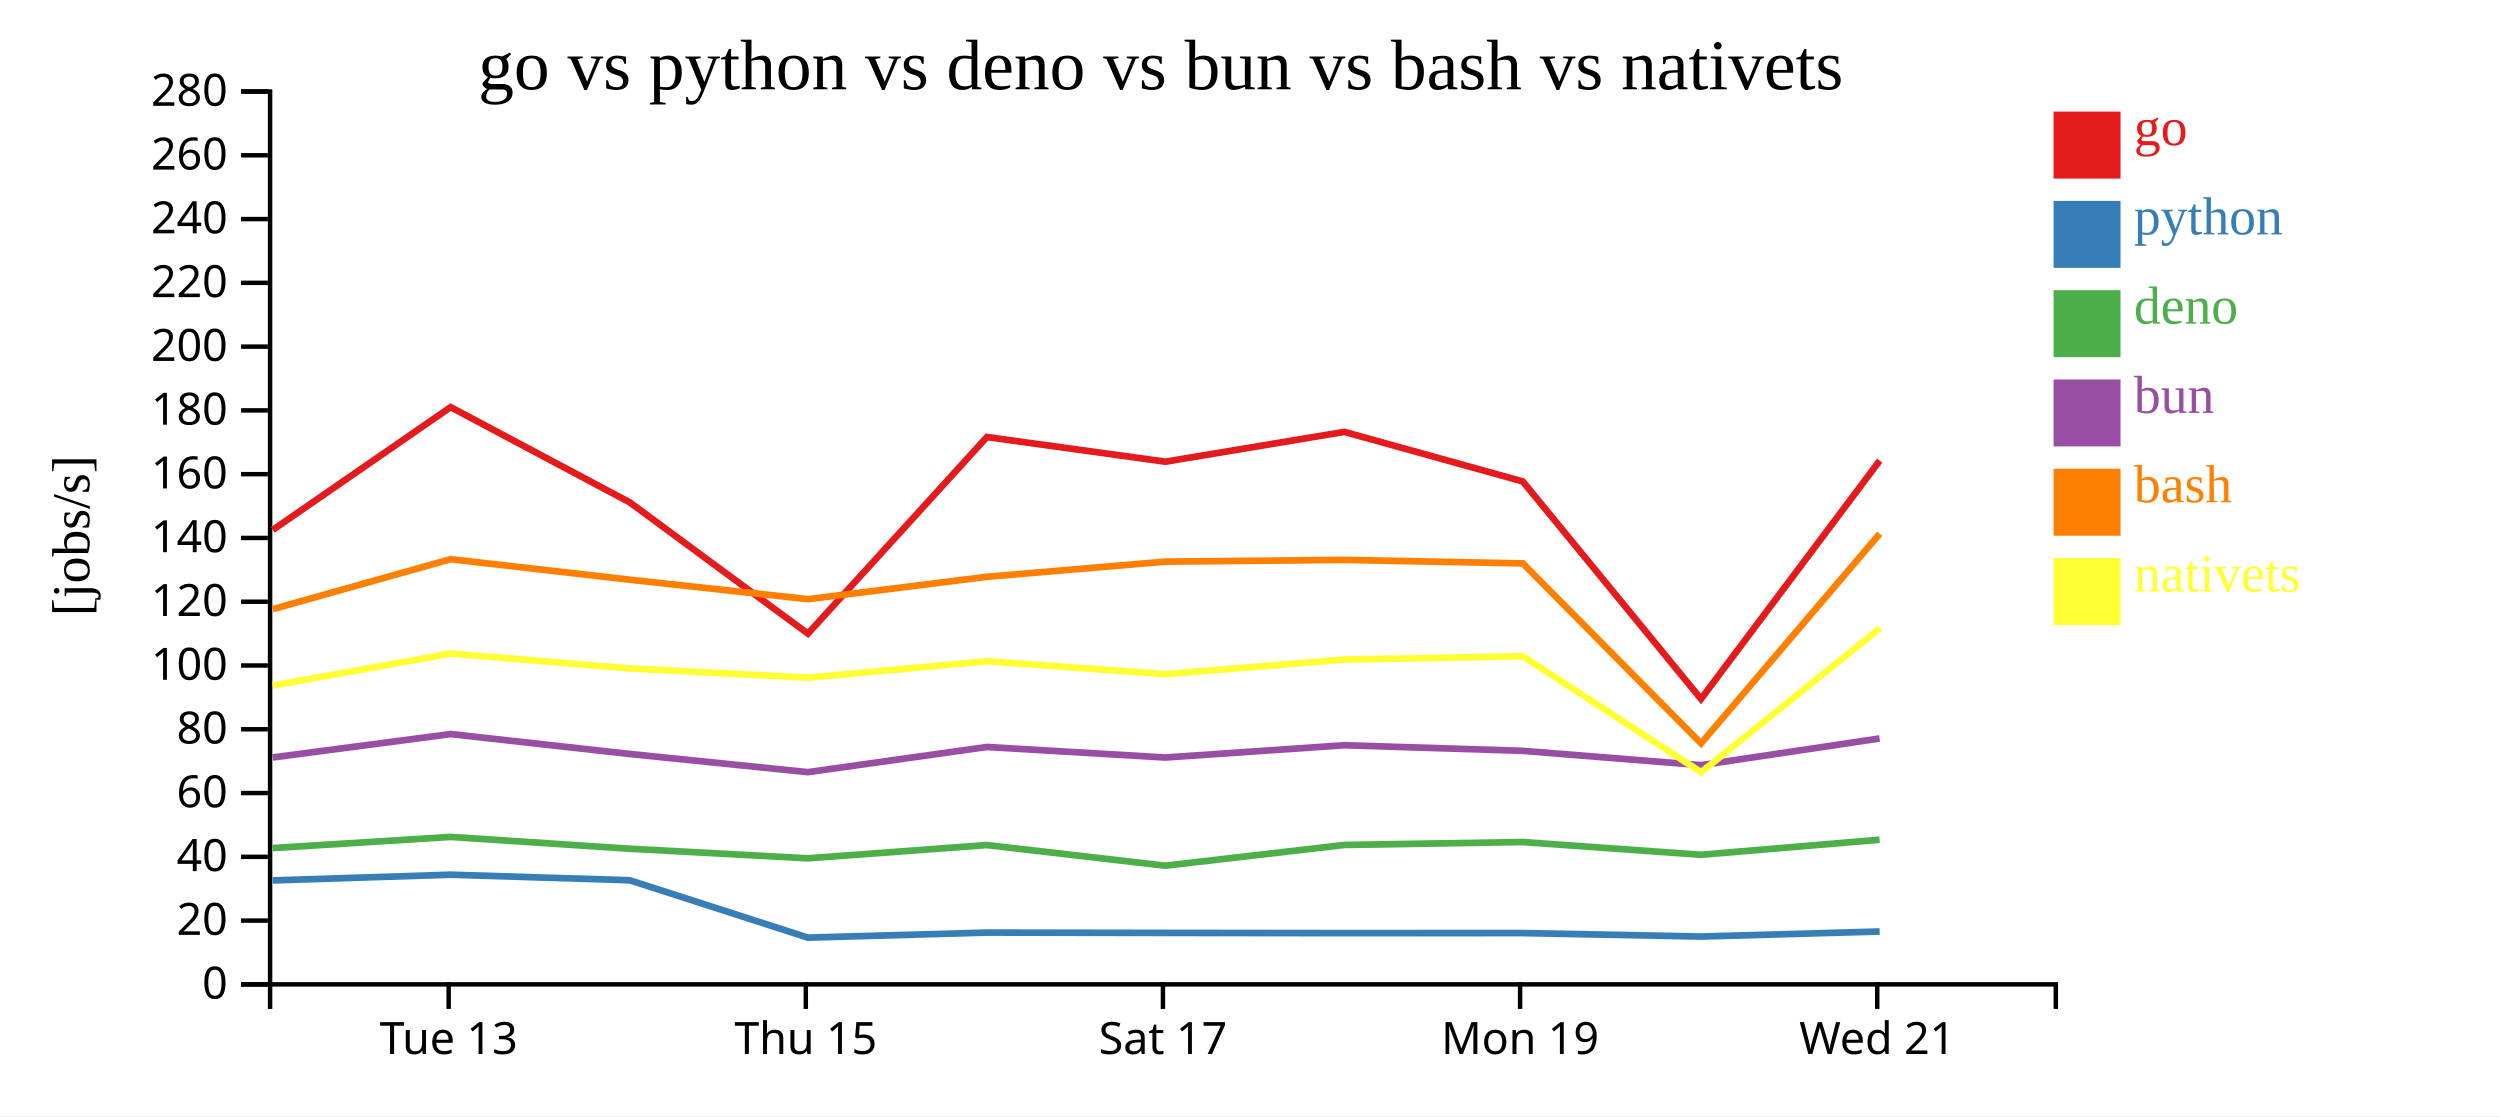
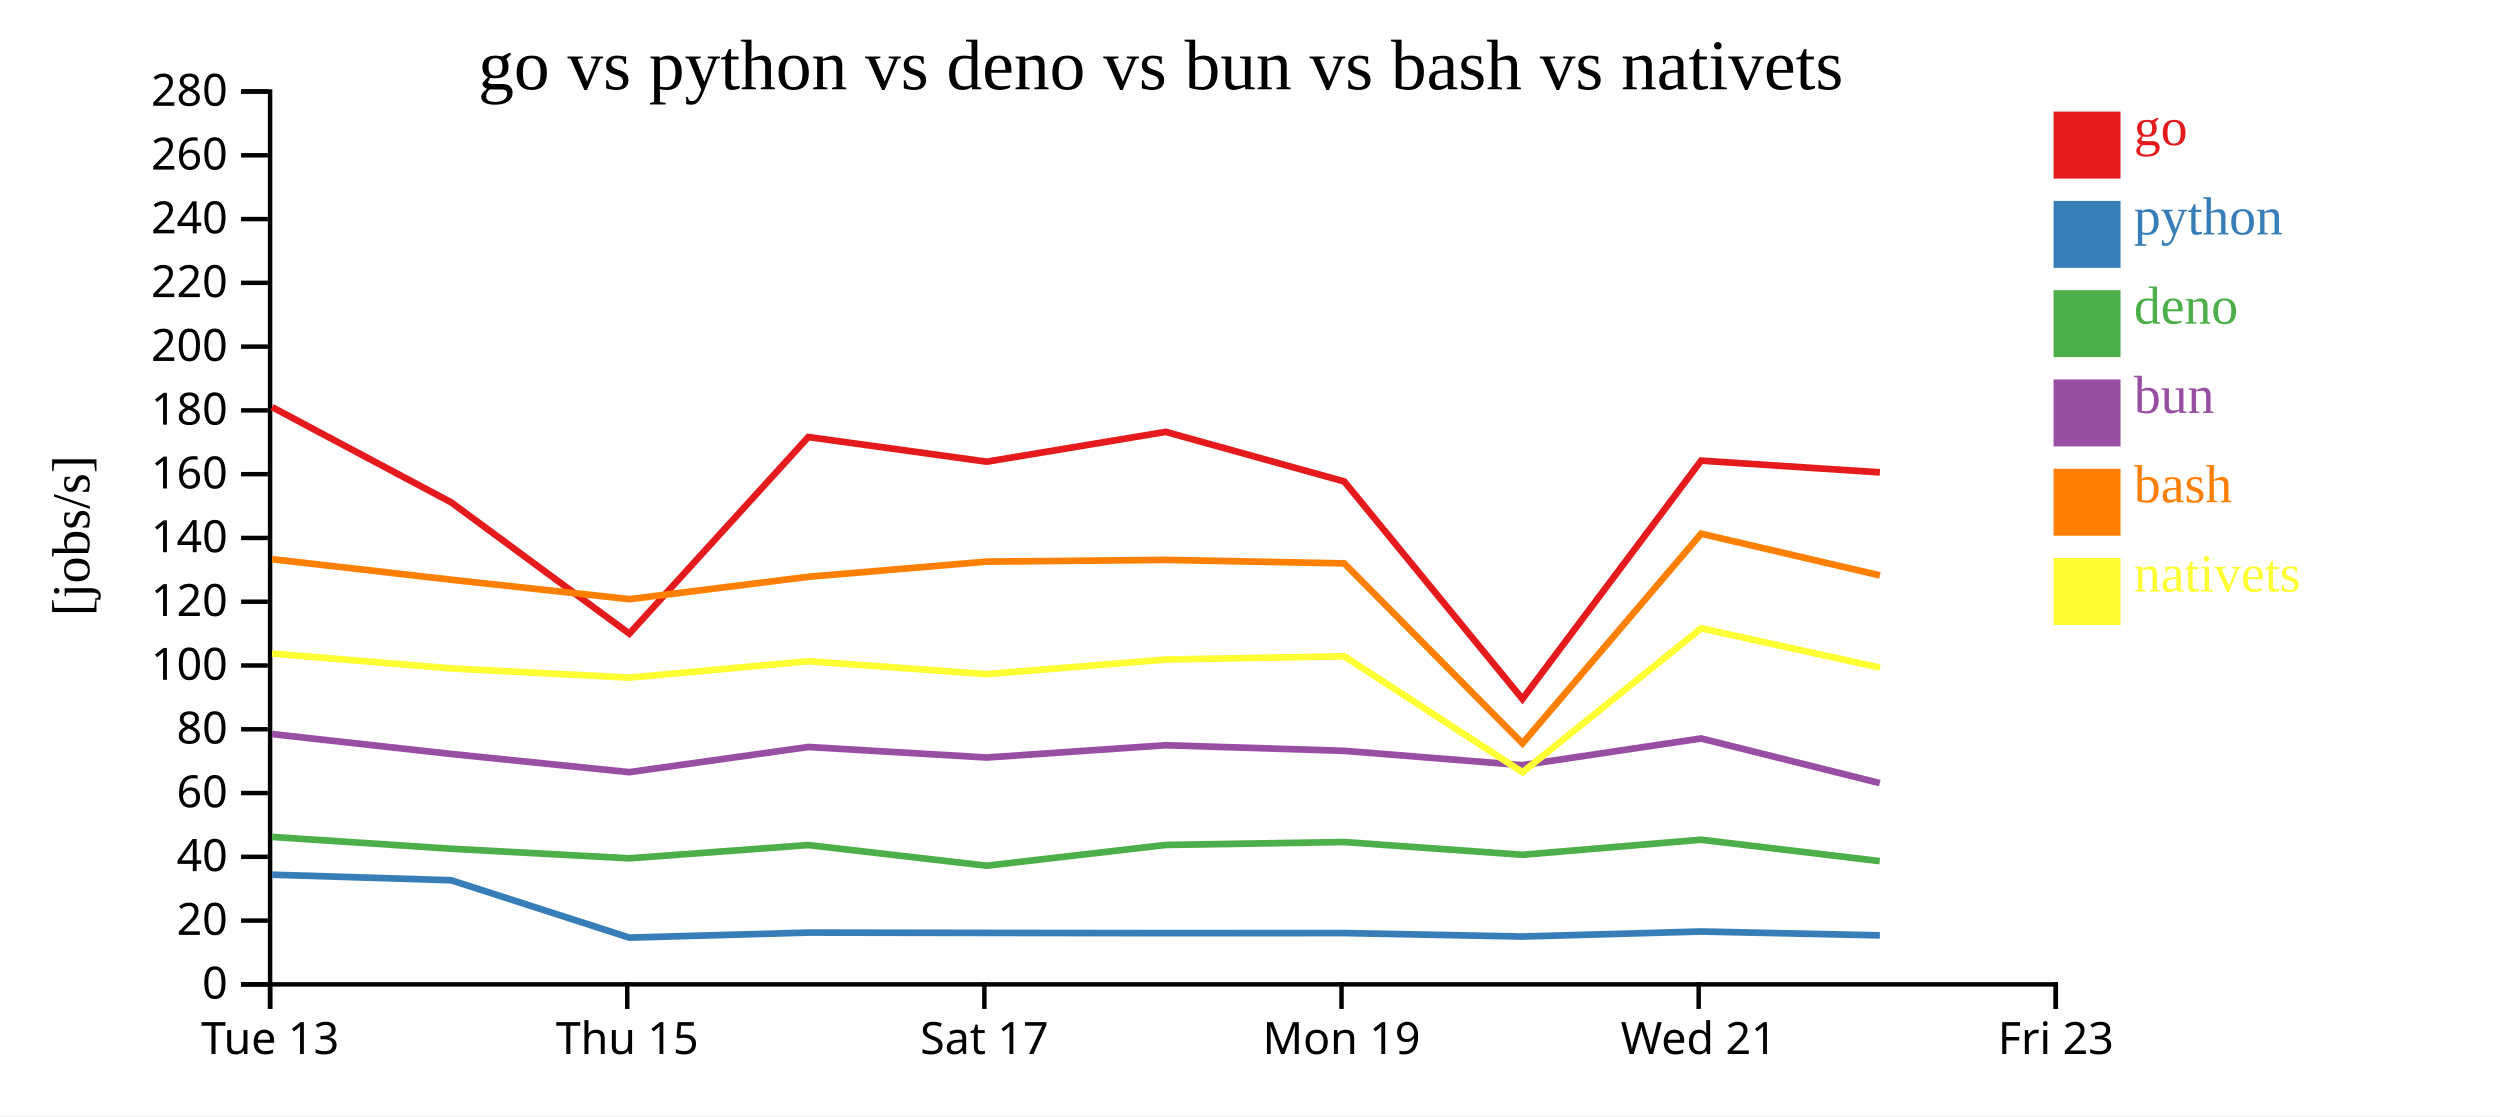
<svg xmlns="http://www.w3.org/2000/svg" width="560" height="250">
  <rect width="100%" height="100%" fill="white" />
  <g transform="translate(60,20)">
    <g transform="translate(0,200)" fill="none" font-size="10" font-family="sans-serif" text-anchor="middle">
      <path class="domain" stroke="currentColor" d="M0.5,6V0.5H400.5V6" />
-       <g class="tick" opacity="1" transform="translate(40.5,0)">
+       <g class="tick" opacity="1" transform="translate(0.5,0)">
        <line stroke="currentColor" y2="6" />
        <text fill="currentColor" y="9" dy="0.71em">Tue 13</text>
      </g>
-       <g class="tick" opacity="1" transform="translate(120.5,0)">
+       <g class="tick" opacity="1" transform="translate(80.5,0)">
        <line stroke="currentColor" y2="6" />
        <text fill="currentColor" y="9" dy="0.71em">Thu 15</text>
      </g>
-       <g class="tick" opacity="1" transform="translate(200.5,0)">
+       <g class="tick" opacity="1" transform="translate(160.5,0)">
        <line stroke="currentColor" y2="6" />
        <text fill="currentColor" y="9" dy="0.71em">Sat 17</text>
      </g>
-       <g class="tick" opacity="1" transform="translate(280.5,0)">
+       <g class="tick" opacity="1" transform="translate(240.5,0)">
        <line stroke="currentColor" y2="6" />
        <text fill="currentColor" y="9" dy="0.71em">Mon 19</text>
      </g>
-       <g class="tick" opacity="1" transform="translate(360.5,0)">
+       <g class="tick" opacity="1" transform="translate(320.5,0)">
        <line stroke="currentColor" y2="6" />
        <text fill="currentColor" y="9" dy="0.71em">Wed 21</text>
+       </g>
+       <g class="tick" opacity="1" transform="translate(400.5,0)">
+         <line stroke="currentColor" y2="6" />
+         <text fill="currentColor" y="9" dy="0.71em">Fri 23</text>
      </g>
    </g>
    <g fill="none" font-size="10" font-family="sans-serif" text-anchor="end">
      <path class="domain" stroke="currentColor" d="M-6,200.5H0.5V0.5H-6" />
      <g class="tick" opacity="1" transform="translate(0,200.5)">
        <line stroke="currentColor" x2="-6" />
        <text fill="currentColor" x="-9" dy="0.32em">0</text>
      </g>
      <g class="tick" opacity="1" transform="translate(0,186.2143)">
        <line stroke="currentColor" x2="-6" />
        <text fill="currentColor" x="-9" dy="0.32em">20</text>
      </g>
      <g class="tick" opacity="1" transform="translate(0,171.9286)">
        <line stroke="currentColor" x2="-6" />
        <text fill="currentColor" x="-9" dy="0.32em">40</text>
      </g>
      <g class="tick" opacity="1" transform="translate(0,157.6429)">
        <line stroke="currentColor" x2="-6" />
        <text fill="currentColor" x="-9" dy="0.32em">60</text>
      </g>
      <g class="tick" opacity="1" transform="translate(0,143.3571)">
        <line stroke="currentColor" x2="-6" />
        <text fill="currentColor" x="-9" dy="0.32em">80</text>
      </g>
      <g class="tick" opacity="1" transform="translate(0,129.0714)">
        <line stroke="currentColor" x2="-6" />
        <text fill="currentColor" x="-9" dy="0.32em">100</text>
      </g>
      <g class="tick" opacity="1" transform="translate(0,114.7857)">
        <line stroke="currentColor" x2="-6" />
        <text fill="currentColor" x="-9" dy="0.32em">120</text>
      </g>
      <g class="tick" opacity="1" transform="translate(0,100.5)">
        <line stroke="currentColor" x2="-6" />
        <text fill="currentColor" x="-9" dy="0.32em">140</text>
      </g>
      <g class="tick" opacity="1" transform="translate(0,86.21429)">
        <line stroke="currentColor" x2="-6" />
        <text fill="currentColor" x="-9" dy="0.32em">160</text>
      </g>
      <g class="tick" opacity="1" transform="translate(0,71.92857)">
        <line stroke="currentColor" x2="-6" />
        <text fill="currentColor" x="-9" dy="0.32em">180</text>
      </g>
      <g class="tick" opacity="1" transform="translate(0,57.64286)">
        <line stroke="currentColor" x2="-6" />
        <text fill="currentColor" x="-9" dy="0.32em">200</text>
      </g>
      <g class="tick" opacity="1" transform="translate(0,43.35714)">
        <line stroke="currentColor" x2="-6" />
        <text fill="currentColor" x="-9" dy="0.32em">220</text>
      </g>
      <g class="tick" opacity="1" transform="translate(0,29.07143)">
        <line stroke="currentColor" x2="-6" />
        <text fill="currentColor" x="-9" dy="0.32em">240</text>
      </g>
      <g class="tick" opacity="1" transform="translate(0,14.78571)">
        <line stroke="currentColor" x2="-6" />
        <text fill="currentColor" x="-9" dy="0.32em">260</text>
      </g>
      <g class="tick" opacity="1" transform="translate(0,0.5)">
        <line stroke="currentColor" x2="-6" />
        <text fill="currentColor" x="-9" dy="0.32em">280</text>
      </g>
    </g>
    <text text-anchor="middle" style="font-size: 12px" transform="rotate(-90)" y="-40" x="-100">[jobs/s]</text>
    <text text-anchor="middle" style="font-size: 16px" y="0" x="200">go vs python vs deno vs bun vs bash vs nativets</text>
-     <path class="line" fill="none" stroke="#e41a1c" stroke-width="1.5" d="M1.082,98.712L40.946,71.195L81.067,92.532L120.974,121.932L161.058,77.9L201.016,83.42L241.131,76.741L281.11,87.85L321.021,136.562L361.051,83.182" />
-     <path class="line" fill="none" stroke="#377eb8" stroke-width="1.5" d="M1.074,177.214L40.94,175.932L81.059,177.179L120.965,190.029L161.052,188.9L201.01,188.972L241.124,189.024L281.103,189.008L321.009,189.785L361.044,188.658" />
-     <path class="line" fill="none" stroke="#4daf4a" stroke-width="1.5" d="M1.063,169.97L40.929,167.47L81.048,170.116L120.943,172.265L161.033,169.294L200.99,173.918L241.105,169.27L281.084,168.617L320.989,171.472L361.026,168.098" />
-     <path class="line" fill="none" stroke="#984ea3" stroke-width="1.5" d="M1.067,149.67L40.933,144.431L81.052,148.892L120.947,152.964L161.037,147.324L200.994,149.684L241.109,146.933L281.087,148.188L320.992,151.396L361.029,145.416" />
-     <path class="line" fill="none" stroke="#ff7f00" stroke-width="1.5" d="M1.09,116.448L40.954,105.261L81.075,109.858L120.982,114.215L161.066,109.199L201.024,105.804L241.138,105.418L281.117,106.2L321.034,146.517L361.058,99.552" />
-     <path class="line" fill="none" stroke="#ffff33" stroke-width="1.5" d="M1.1,133.564L40.963,126.389L81.084,129.727L120.992,131.794L161.076,128.115L201.033,131.004L241.147,127.737L281.126,127.002L321.048,152.977L361.066,120.749" />
+     <path class="line" fill="none" stroke="#e41a1c" stroke-width="1.5" d="M0.946,71.195L41.067,92.532L80.974,121.932L121.058,77.9L161.016,83.42L201.131,76.741L241.11,87.85L281.021,136.562L321.051,83.182L361.091,85.815" />
+     <path class="line" fill="none" stroke="#377eb8" stroke-width="1.5" d="M0.94,175.932L41.059,177.179L80.965,190.029L121.052,188.9L161.01,188.972L201.124,189.024L241.103,189.008L281.009,189.785L321.044,188.658L361.084,189.519" />
+     <path class="line" fill="none" stroke="#4daf4a" stroke-width="1.5" d="M0.929,167.47L41.048,170.116L80.943,172.265L121.033,169.294L160.99,173.918L201.105,169.27L241.084,168.617L280.989,171.472L321.026,168.098L361.064,172.89" />
+     <path class="line" fill="none" stroke="#984ea3" stroke-width="1.5" d="M0.933,144.431L41.052,148.892L80.947,152.964L121.037,147.324L160.994,149.684L201.109,146.933L241.087,148.188L280.992,151.396L321.029,145.416L361.068,155.418" />
+     <path class="line" fill="none" stroke="#ff7f00" stroke-width="1.5" d="M0.954,105.261L41.075,109.858L80.982,114.215L121.066,109.199L161.024,105.804L201.138,105.418L241.117,106.2L281.034,146.517L321.058,99.552L361.099,108.892" />
+     <path class="line" fill="none" stroke="#ffff33" stroke-width="1.5" d="M0.963,126.389L41.084,129.727L80.992,131.794L121.076,128.115L161.033,131.004L201.147,127.737L241.126,127.002L281.048,152.977L321.066,120.749L361.109,129.547" />
    <rect class="dot" x="400" y="5" width="15" height="15" style="fill: #e41a1c;" />
    <rect class="dot" x="400" y="25" width="15" height="15" style="fill: #377eb8;" />
    <rect class="dot" x="400" y="45" width="15" height="15" style="fill: #4daf4a;" />
    <rect class="dot" x="400" y="65" width="15" height="15" style="fill: #984ea3;" />
    <rect class="dot" x="400" y="85" width="15" height="15" style="fill: #ff7f00;" />
    <rect class="dot" x="400" y="105" width="15" height="15" style="fill: #ffff33;" />
    <text class="label" x="418" y="12.5" style="fill: #e41a1c; alignment-baseline: middle;" text-anchor="left">go</text>
    <text class="label" x="418" y="32.5" style="fill: #377eb8; alignment-baseline: middle;" text-anchor="left">python</text>
    <text class="label" x="418" y="52.5" style="fill: #4daf4a; alignment-baseline: middle;" text-anchor="left">deno</text>
    <text class="label" x="418" y="72.5" style="fill: #984ea3; alignment-baseline: middle;" text-anchor="left">bun</text>
    <text class="label" x="418" y="92.5" style="fill: #ff7f00; alignment-baseline: middle;" text-anchor="left">bash</text>
    <text class="label" x="418" y="112.5" style="fill: #ffff33; alignment-baseline: middle;" text-anchor="left">nativets</text>
  </g>
</svg>
